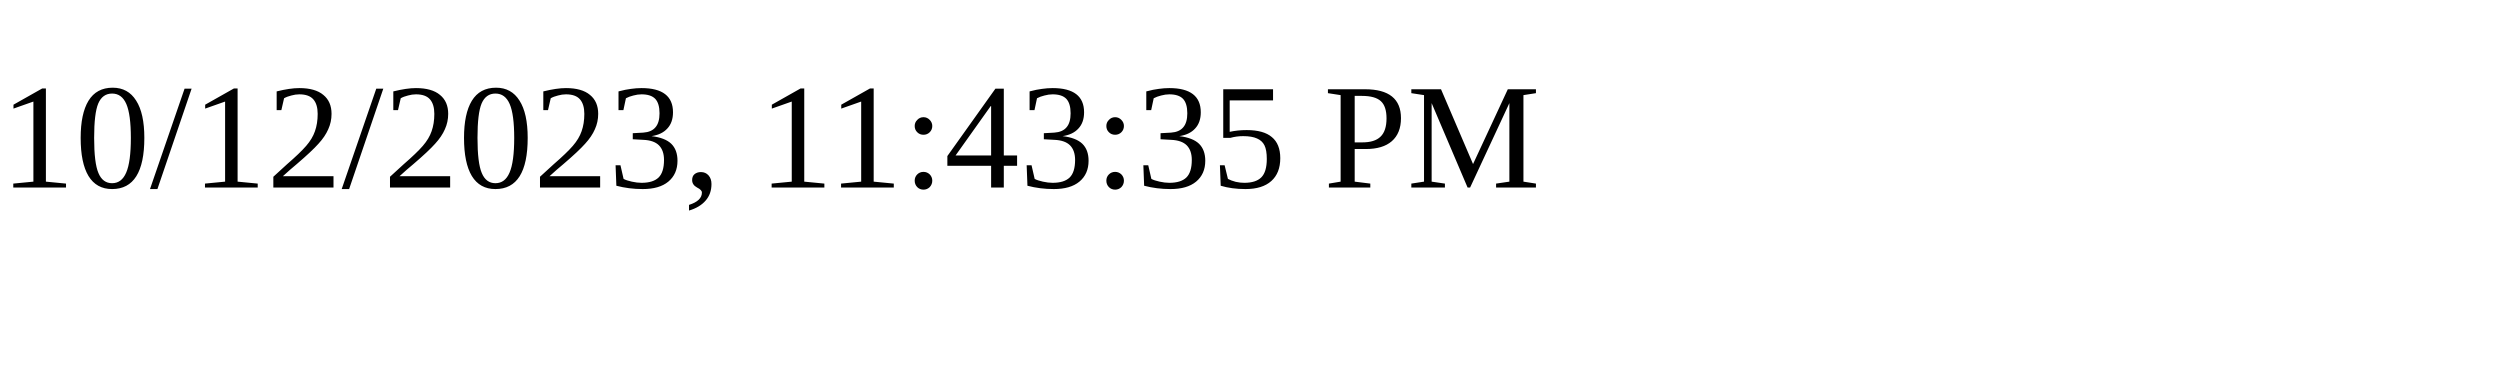
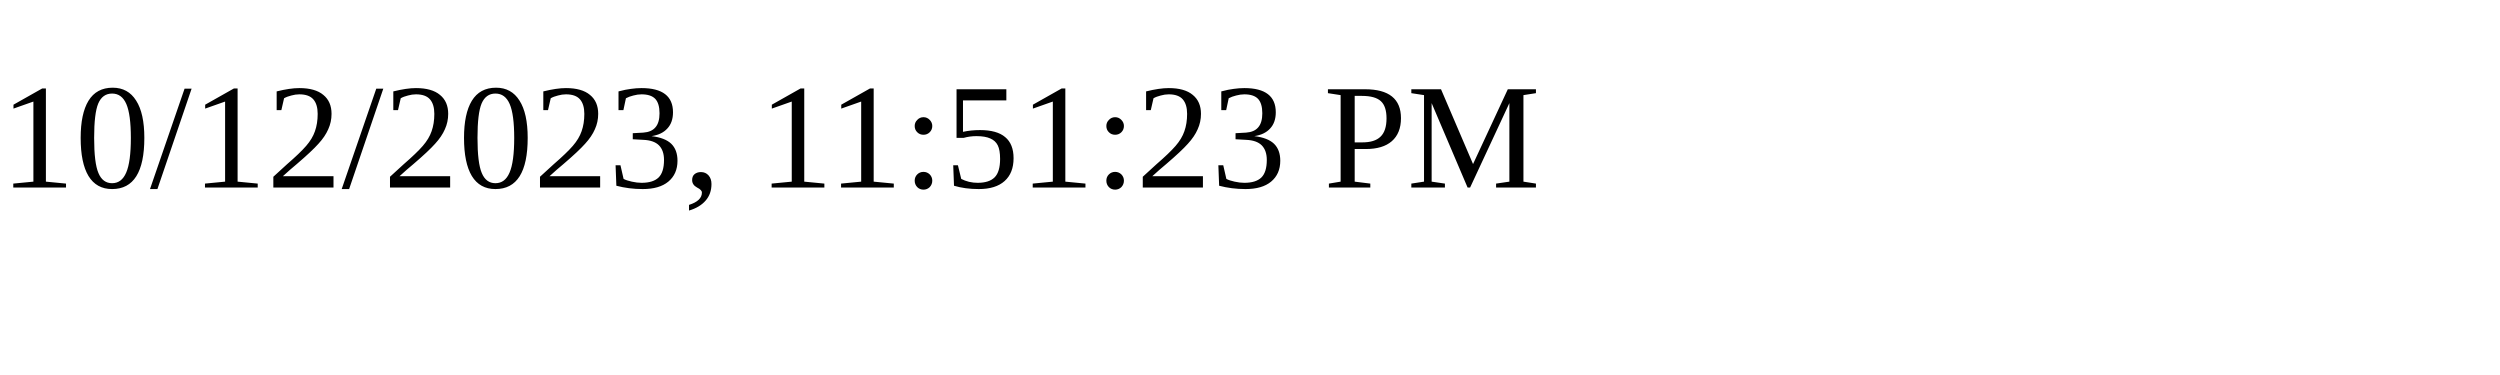
<svg xmlns="http://www.w3.org/2000/svg" height="30" width="200">
-   <text x="0" y="15">10/12/2023, 11:43:35 PM</text>
+   <text x="0" y="15">10/12/2023, 11:51:23 PM</text>
</svg>
